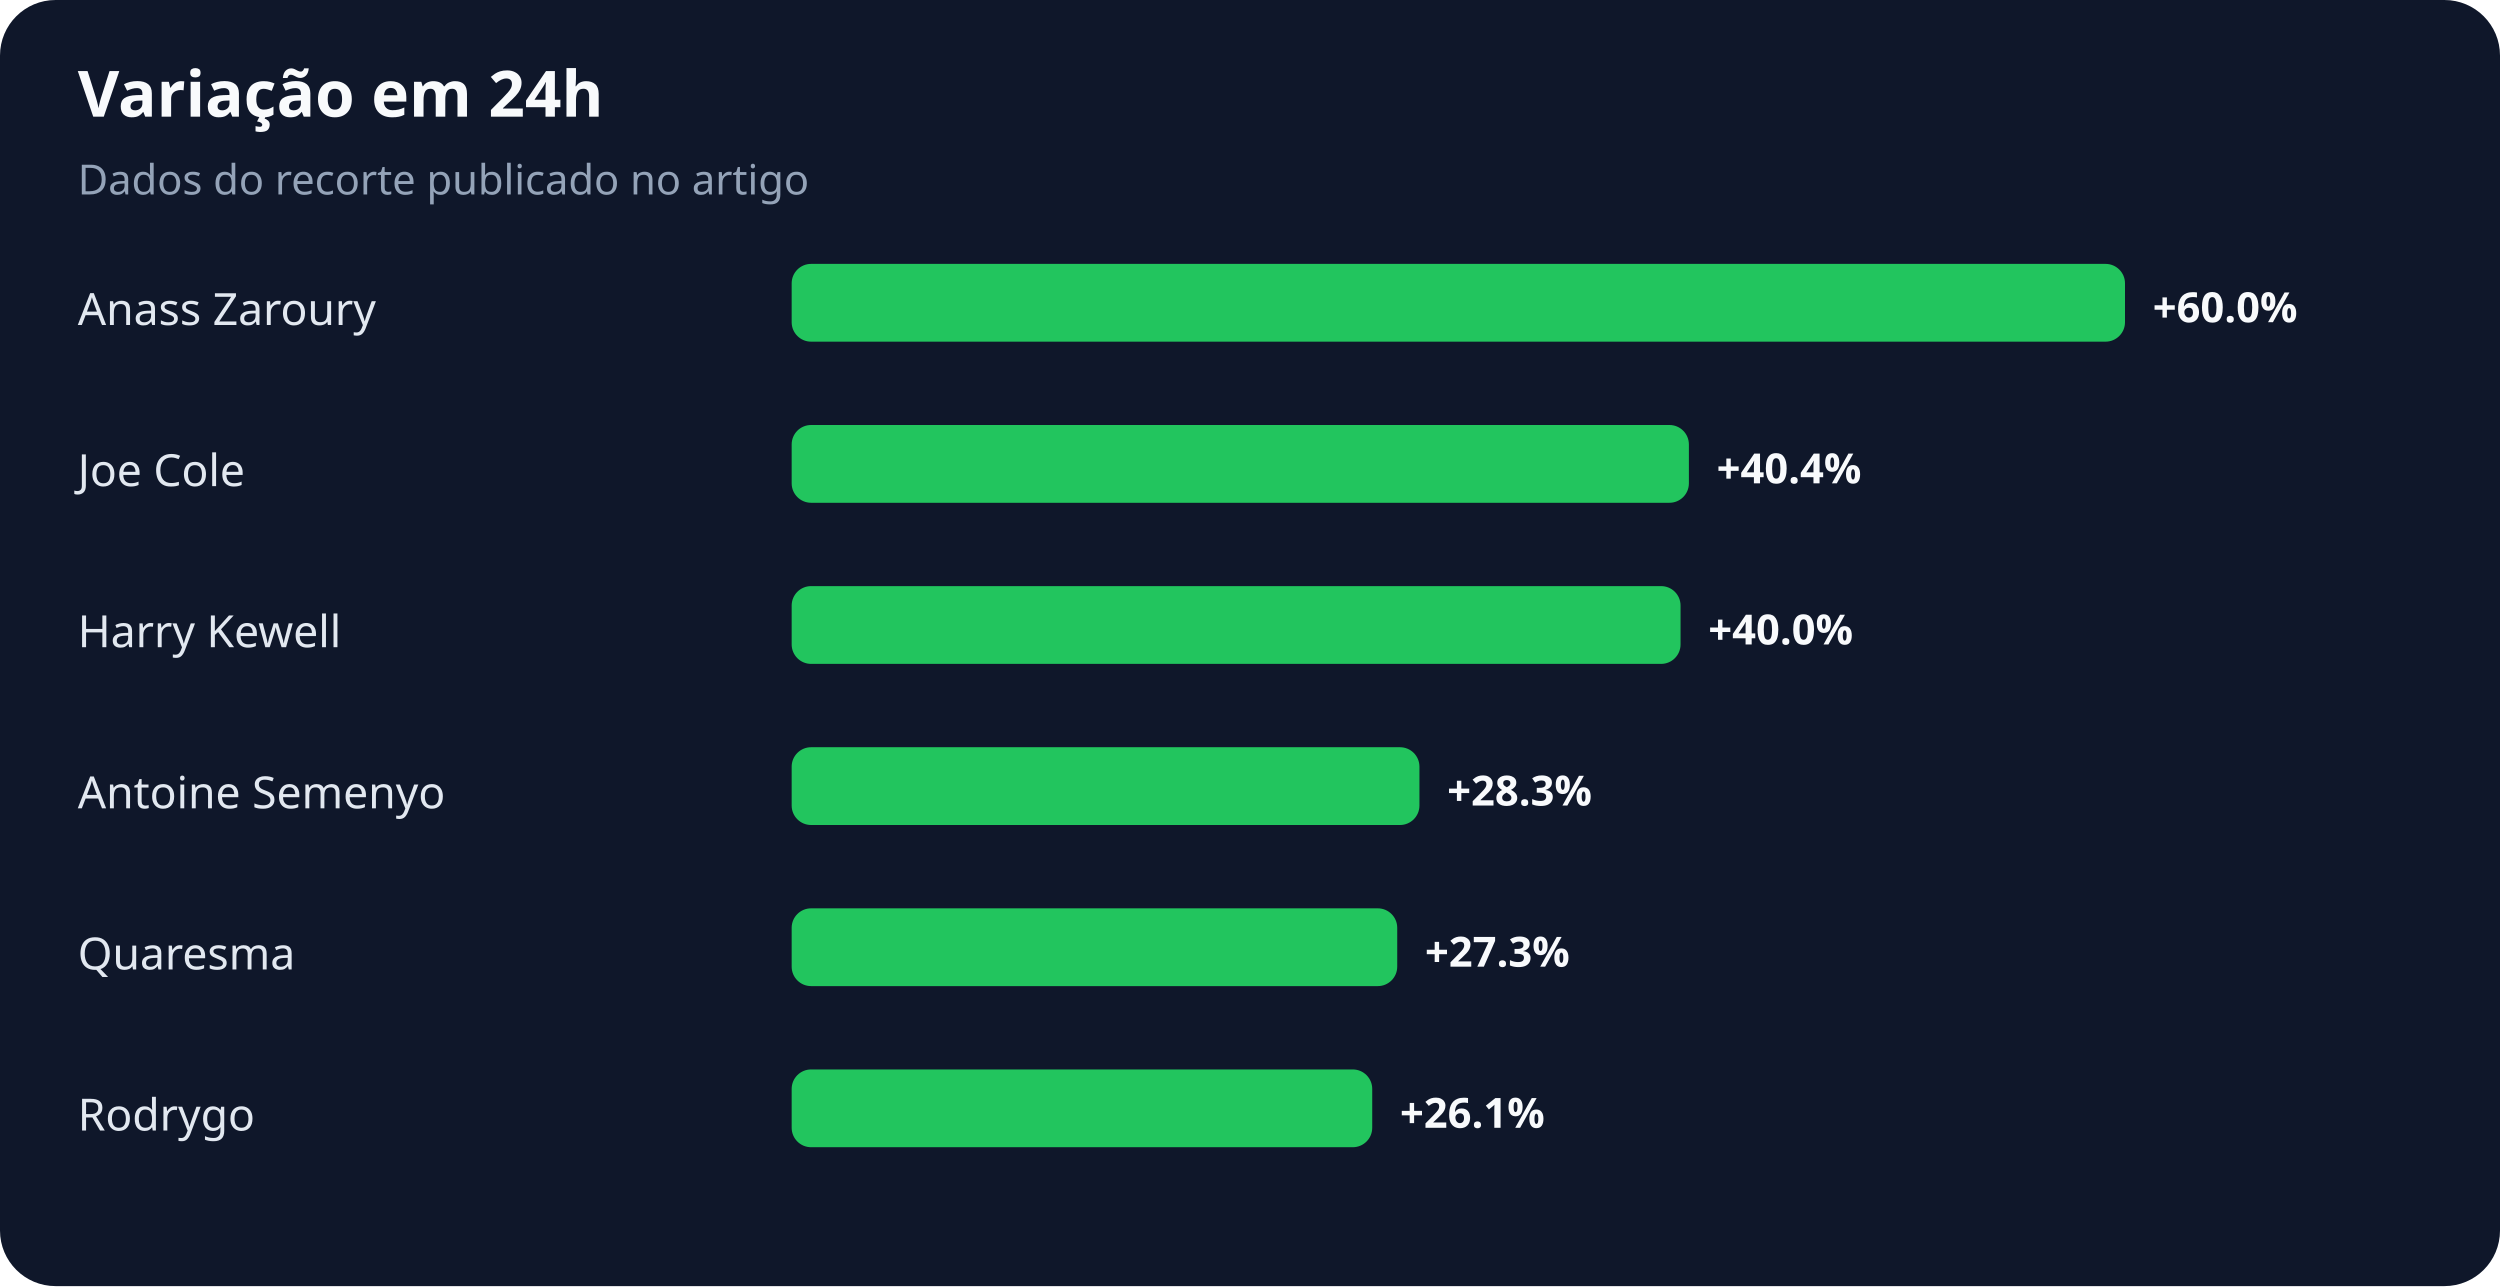
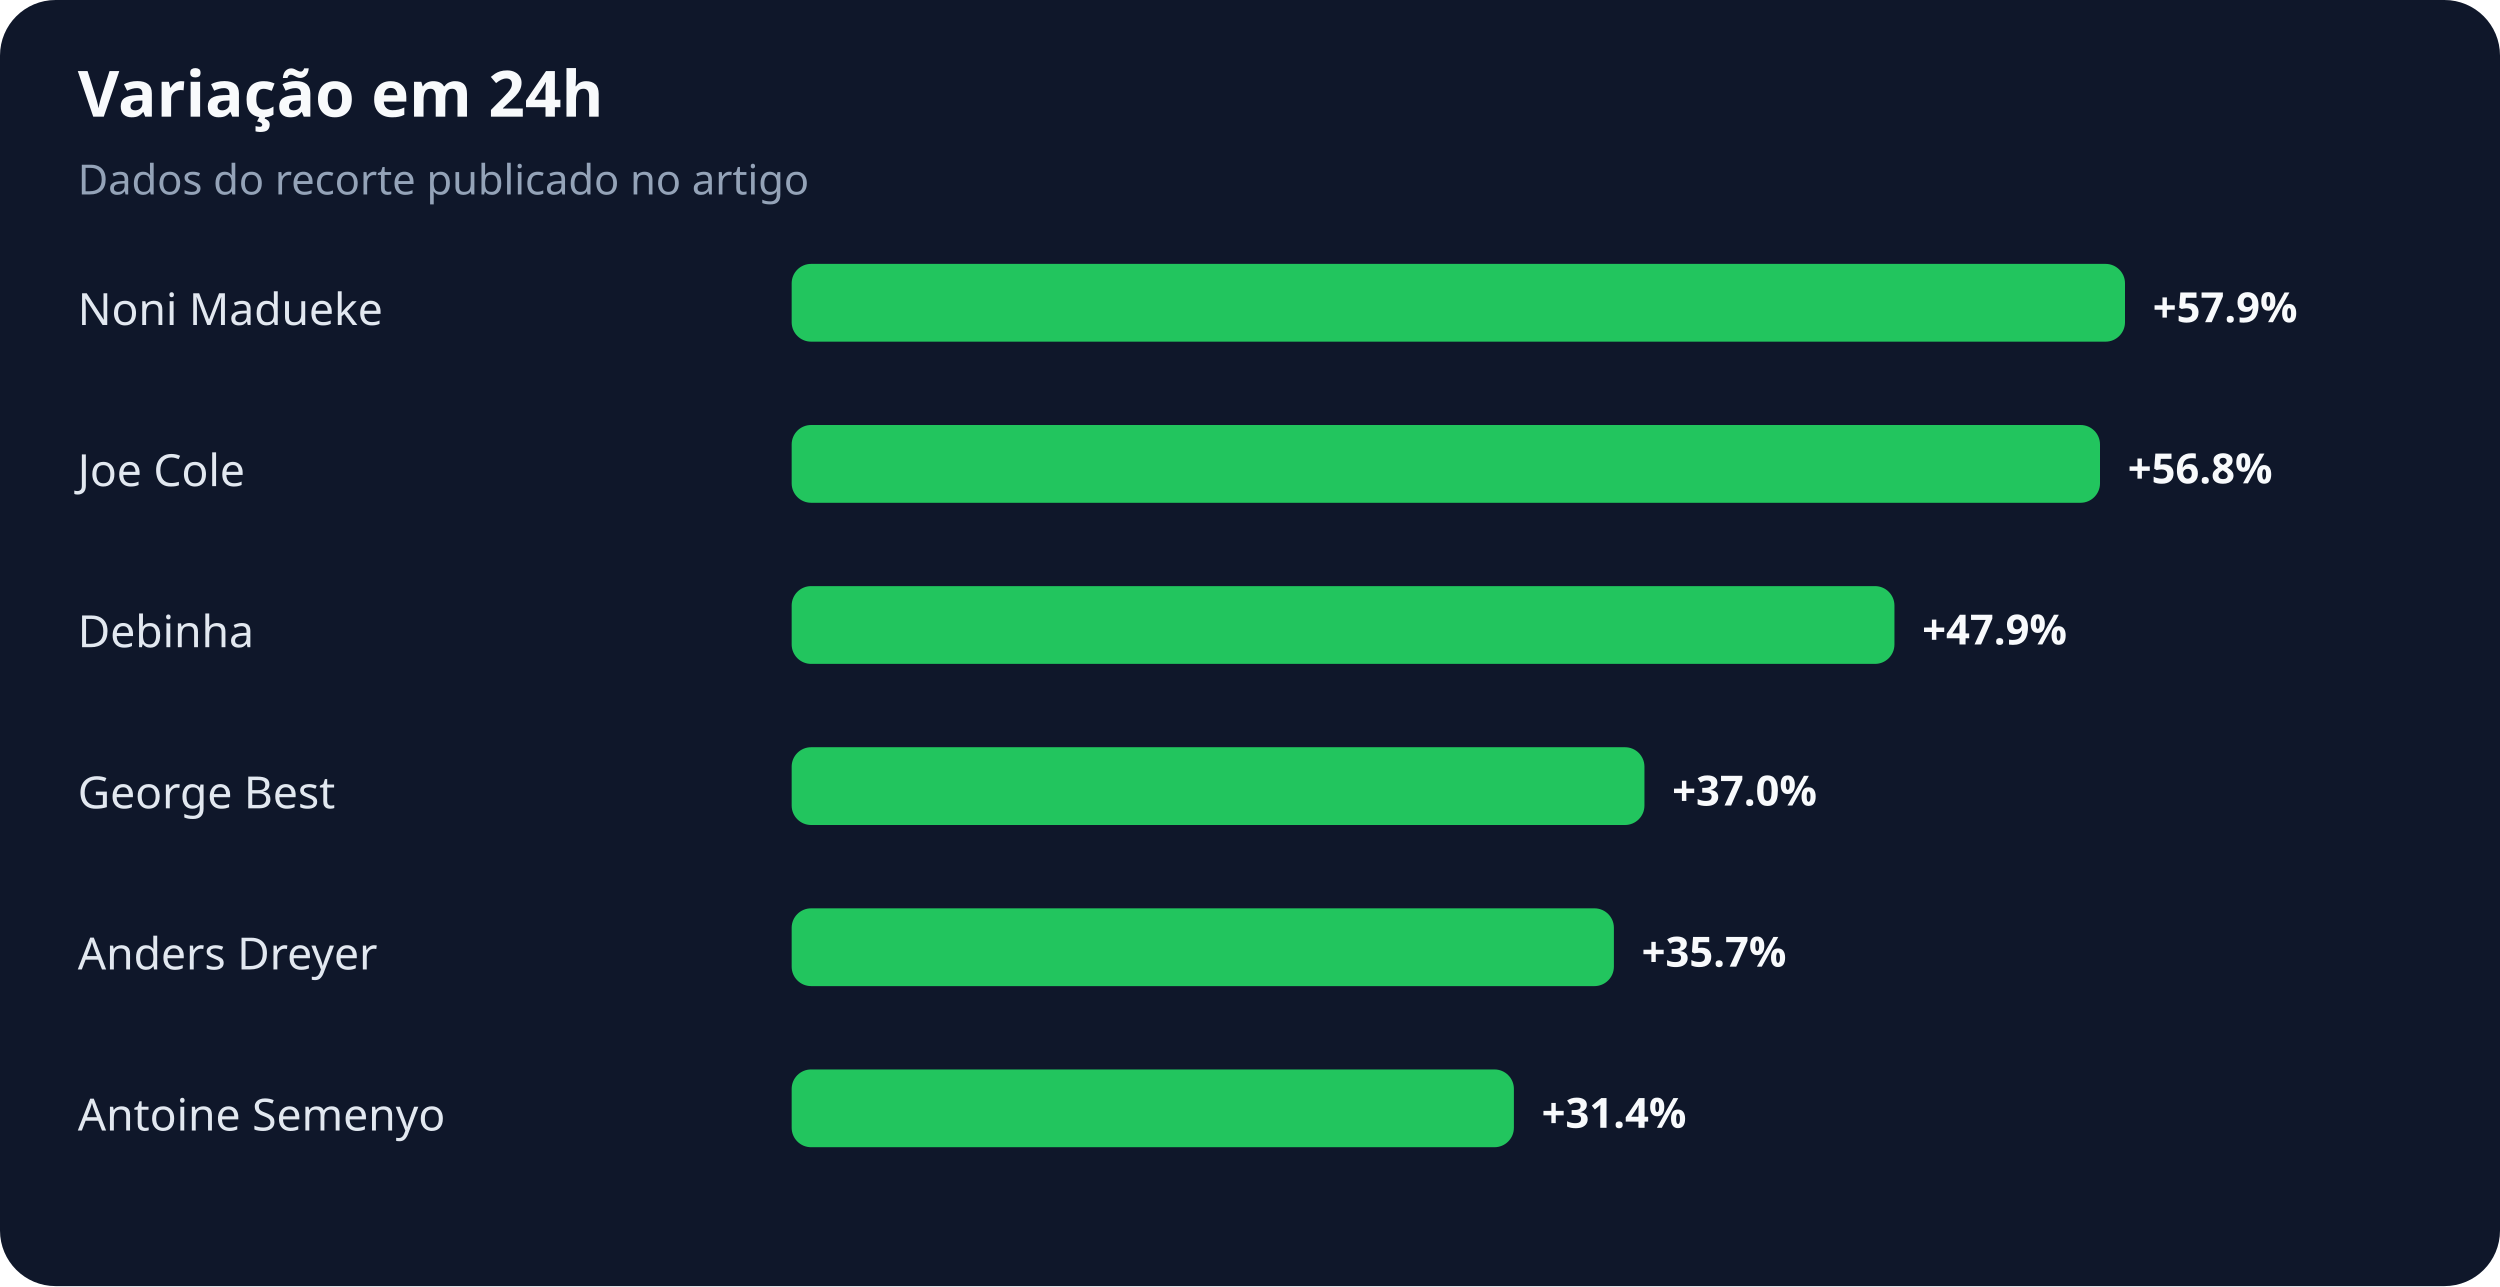
<svg xmlns="http://www.w3.org/2000/svg" width="900" height="463" viewBox="0 0 900 463" role="img" aria-labelledby="title desc">
  <rect width="100%" height="100%" rx="20" fill="#0f172a" />
  <text x="28" y="42" fill="#f8fafc" font-family="system-ui,sans-serif" font-size="23" font-weight="700">Variação em 24h</text>
  <text x="28" y="70" fill="#94a3b8" font-family="system-ui,sans-serif" font-size="15">Dados do recorte publicado no artigo</text>
-   <text x="28" y="117" fill="#e2e8f0" font-family="system-ui,sans-serif" font-size="16">Anass Zaroury</text>
+   <text x="28" y="117" fill="#e2e8f0" font-family="system-ui,sans-serif" font-size="16">Noni Madueke</text>
  <rect x="285" y="95" width="480" height="28" rx="7" fill="#22c55e" />
-   <text x="775" y="116" fill="#f8fafc" font-family="system-ui,sans-serif" font-size="15" font-weight="700">+60.0%</text>
+   <text x="775" y="116" fill="#f8fafc" font-family="system-ui,sans-serif" font-size="15" font-weight="700">+57.9%</text>
  <text x="28" y="175" fill="#e2e8f0" font-family="system-ui,sans-serif" font-size="16">Joe Cole</text>
-   <rect x="285" y="153" width="323" height="28" rx="7" fill="#22c55e" />
-   <text x="618" y="174" fill="#f8fafc" font-family="system-ui,sans-serif" font-size="15" font-weight="700">+40.4%</text>
-   <text x="28" y="233" fill="#e2e8f0" font-family="system-ui,sans-serif" font-size="16">Harry Kewell</text>
-   <rect x="285" y="211" width="320" height="28" rx="7" fill="#22c55e" />
-   <text x="615" y="232" fill="#f8fafc" font-family="system-ui,sans-serif" font-size="15" font-weight="700">+40.0%</text>
-   <text x="28" y="291" fill="#e2e8f0" font-family="system-ui,sans-serif" font-size="16">Antoine Semenyo</text>
-   <rect x="285" y="269" width="226" height="28" rx="7" fill="#22c55e" />
-   <text x="521" y="290" fill="#f8fafc" font-family="system-ui,sans-serif" font-size="15" font-weight="700">+28.3%</text>
-   <text x="28" y="349" fill="#e2e8f0" font-family="system-ui,sans-serif" font-size="16">Quaresma</text>
-   <rect x="285" y="327" width="218" height="28" rx="7" fill="#22c55e" />
-   <text x="513" y="348" fill="#f8fafc" font-family="system-ui,sans-serif" font-size="15" font-weight="700">+27.3%</text>
-   <text x="28" y="407" fill="#e2e8f0" font-family="system-ui,sans-serif" font-size="16">Rodrygo</text>
-   <rect x="285" y="385" width="209" height="28" rx="7" fill="#22c55e" />
-   <text x="504" y="406" fill="#f8fafc" font-family="system-ui,sans-serif" font-size="15" font-weight="700">+26.1%</text>
+   <rect x="285" y="153" width="471" height="28" rx="7" fill="#22c55e" />
+   <text x="766" y="174" fill="#f8fafc" font-family="system-ui,sans-serif" font-size="15" font-weight="700">+56.8%</text>
+   <text x="28" y="233" fill="#e2e8f0" font-family="system-ui,sans-serif" font-size="16">Debinha</text>
+   <rect x="285" y="211" width="397" height="28" rx="7" fill="#22c55e" />
+   <text x="692" y="232" fill="#f8fafc" font-family="system-ui,sans-serif" font-size="15" font-weight="700">+47.9%</text>
+   <text x="28" y="291" fill="#e2e8f0" font-family="system-ui,sans-serif" font-size="16">George Best</text>
+   <rect x="285" y="269" width="307" height="28" rx="7" fill="#22c55e" />
+   <text x="602" y="290" fill="#f8fafc" font-family="system-ui,sans-serif" font-size="15" font-weight="700">+37.0%</text>
+   <text x="28" y="349" fill="#e2e8f0" font-family="system-ui,sans-serif" font-size="16">Anders Dreyer</text>
+   <rect x="285" y="327" width="296" height="28" rx="7" fill="#22c55e" />
+   <text x="591" y="348" fill="#f8fafc" font-family="system-ui,sans-serif" font-size="15" font-weight="700">+35.7%</text>
+   <text x="28" y="407" fill="#e2e8f0" font-family="system-ui,sans-serif" font-size="16">Antoine Semenyo</text>
+   <rect x="285" y="385" width="260" height="28" rx="7" fill="#22c55e" />
+   <text x="555" y="406" fill="#f8fafc" font-family="system-ui,sans-serif" font-size="15" font-weight="700">+31.4%</text>
</svg>
